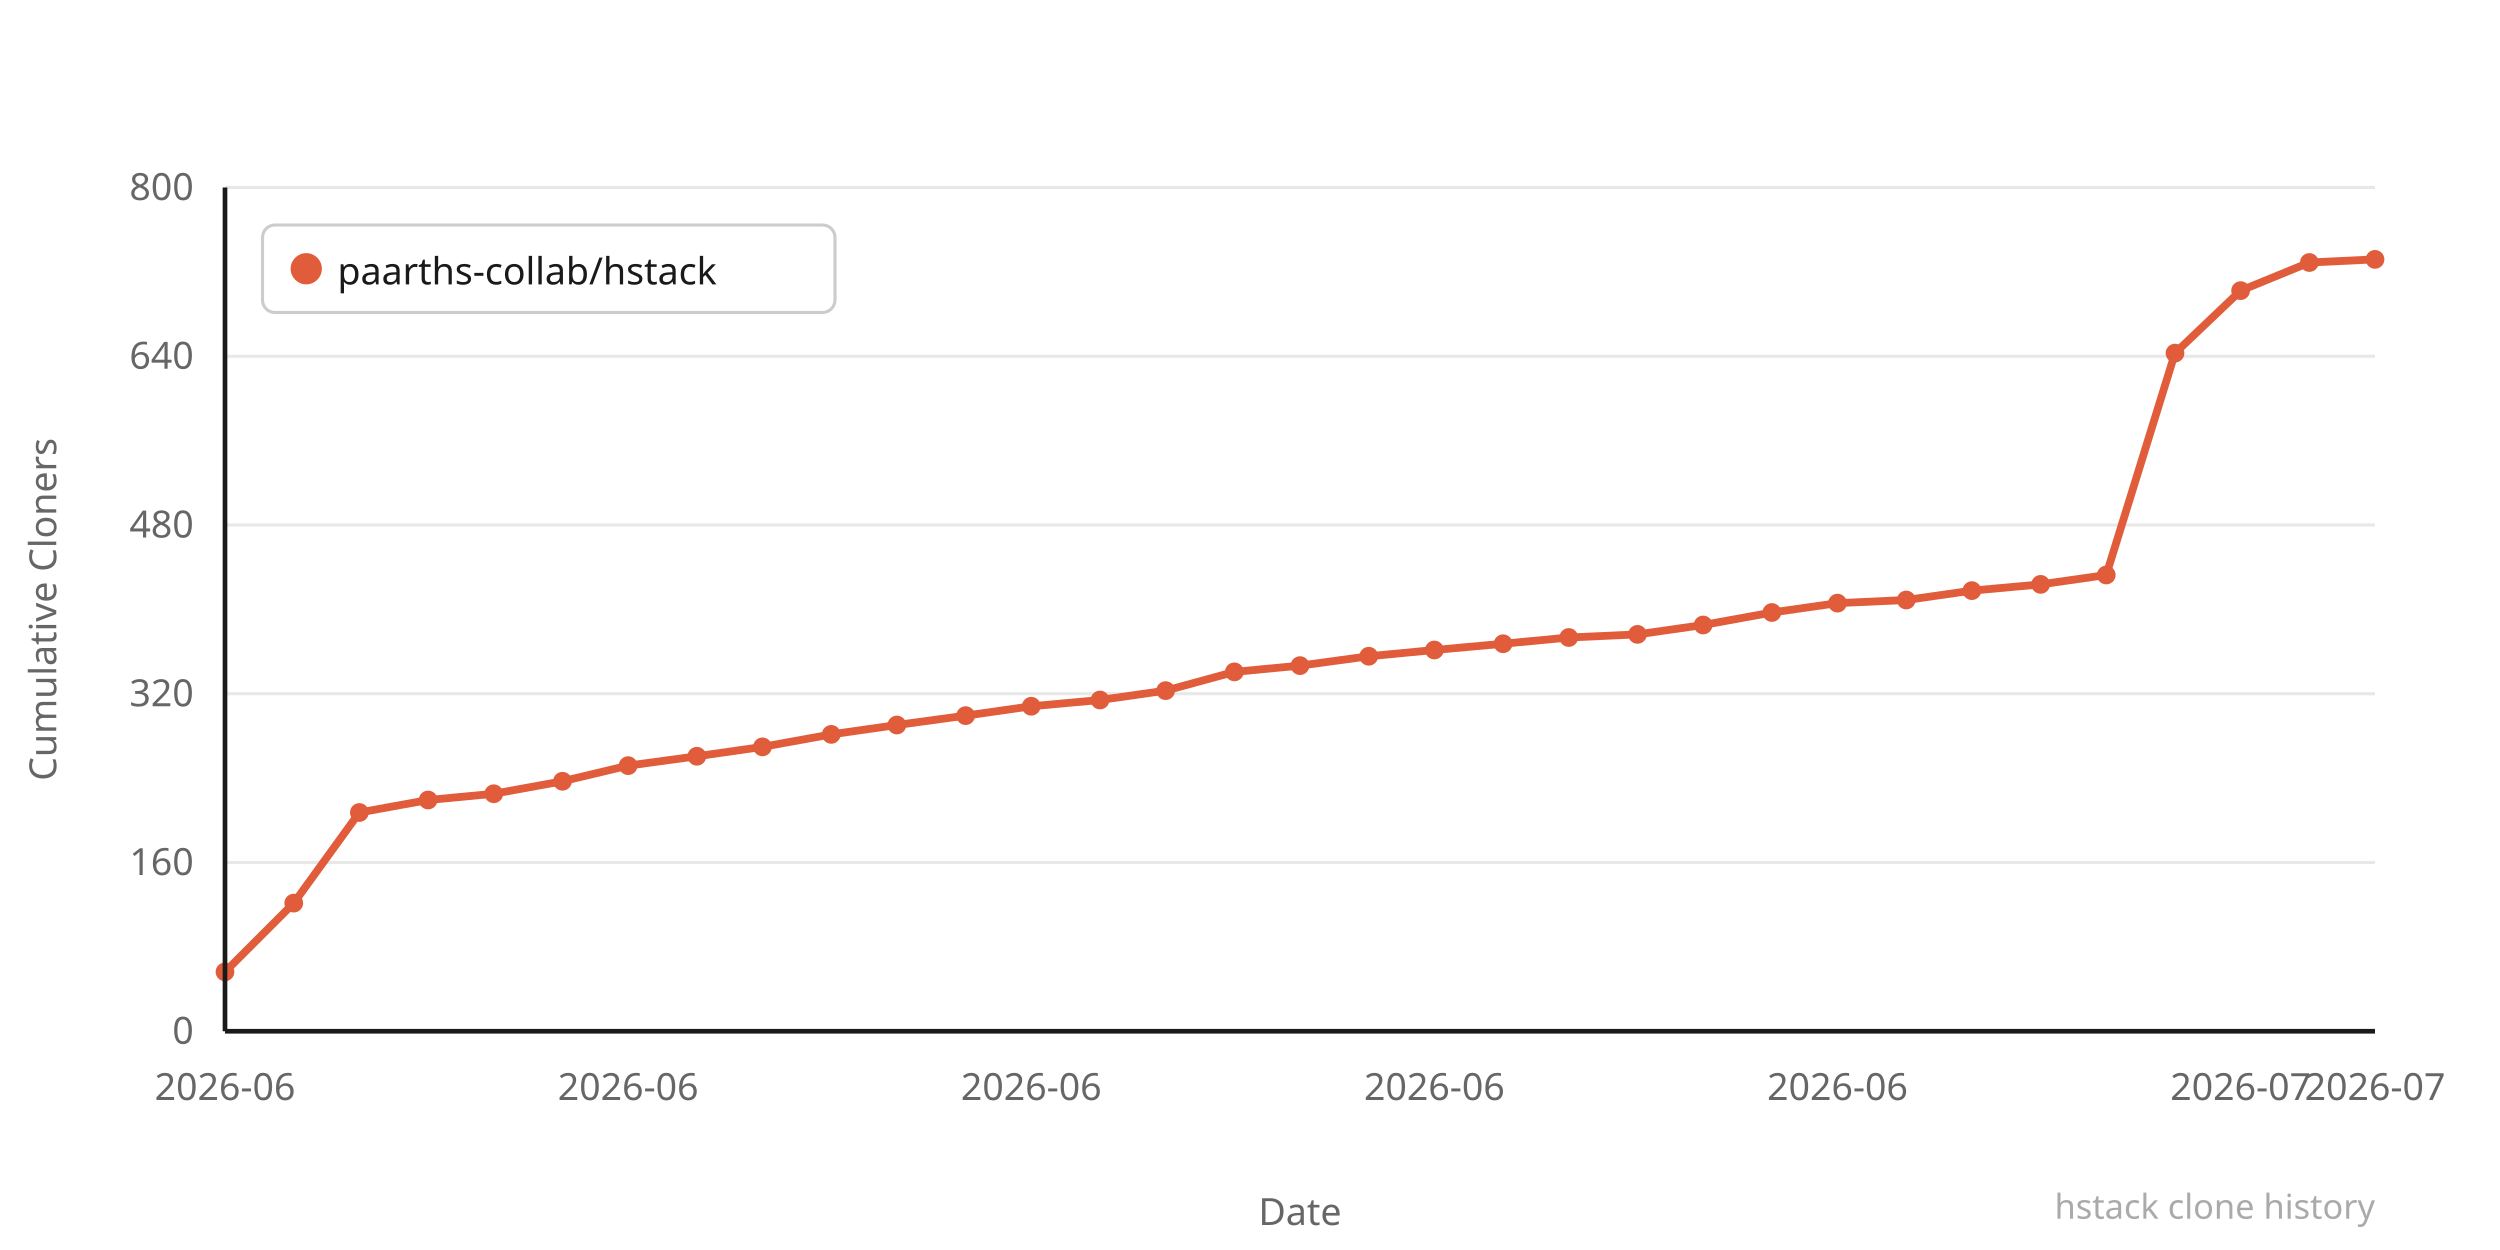
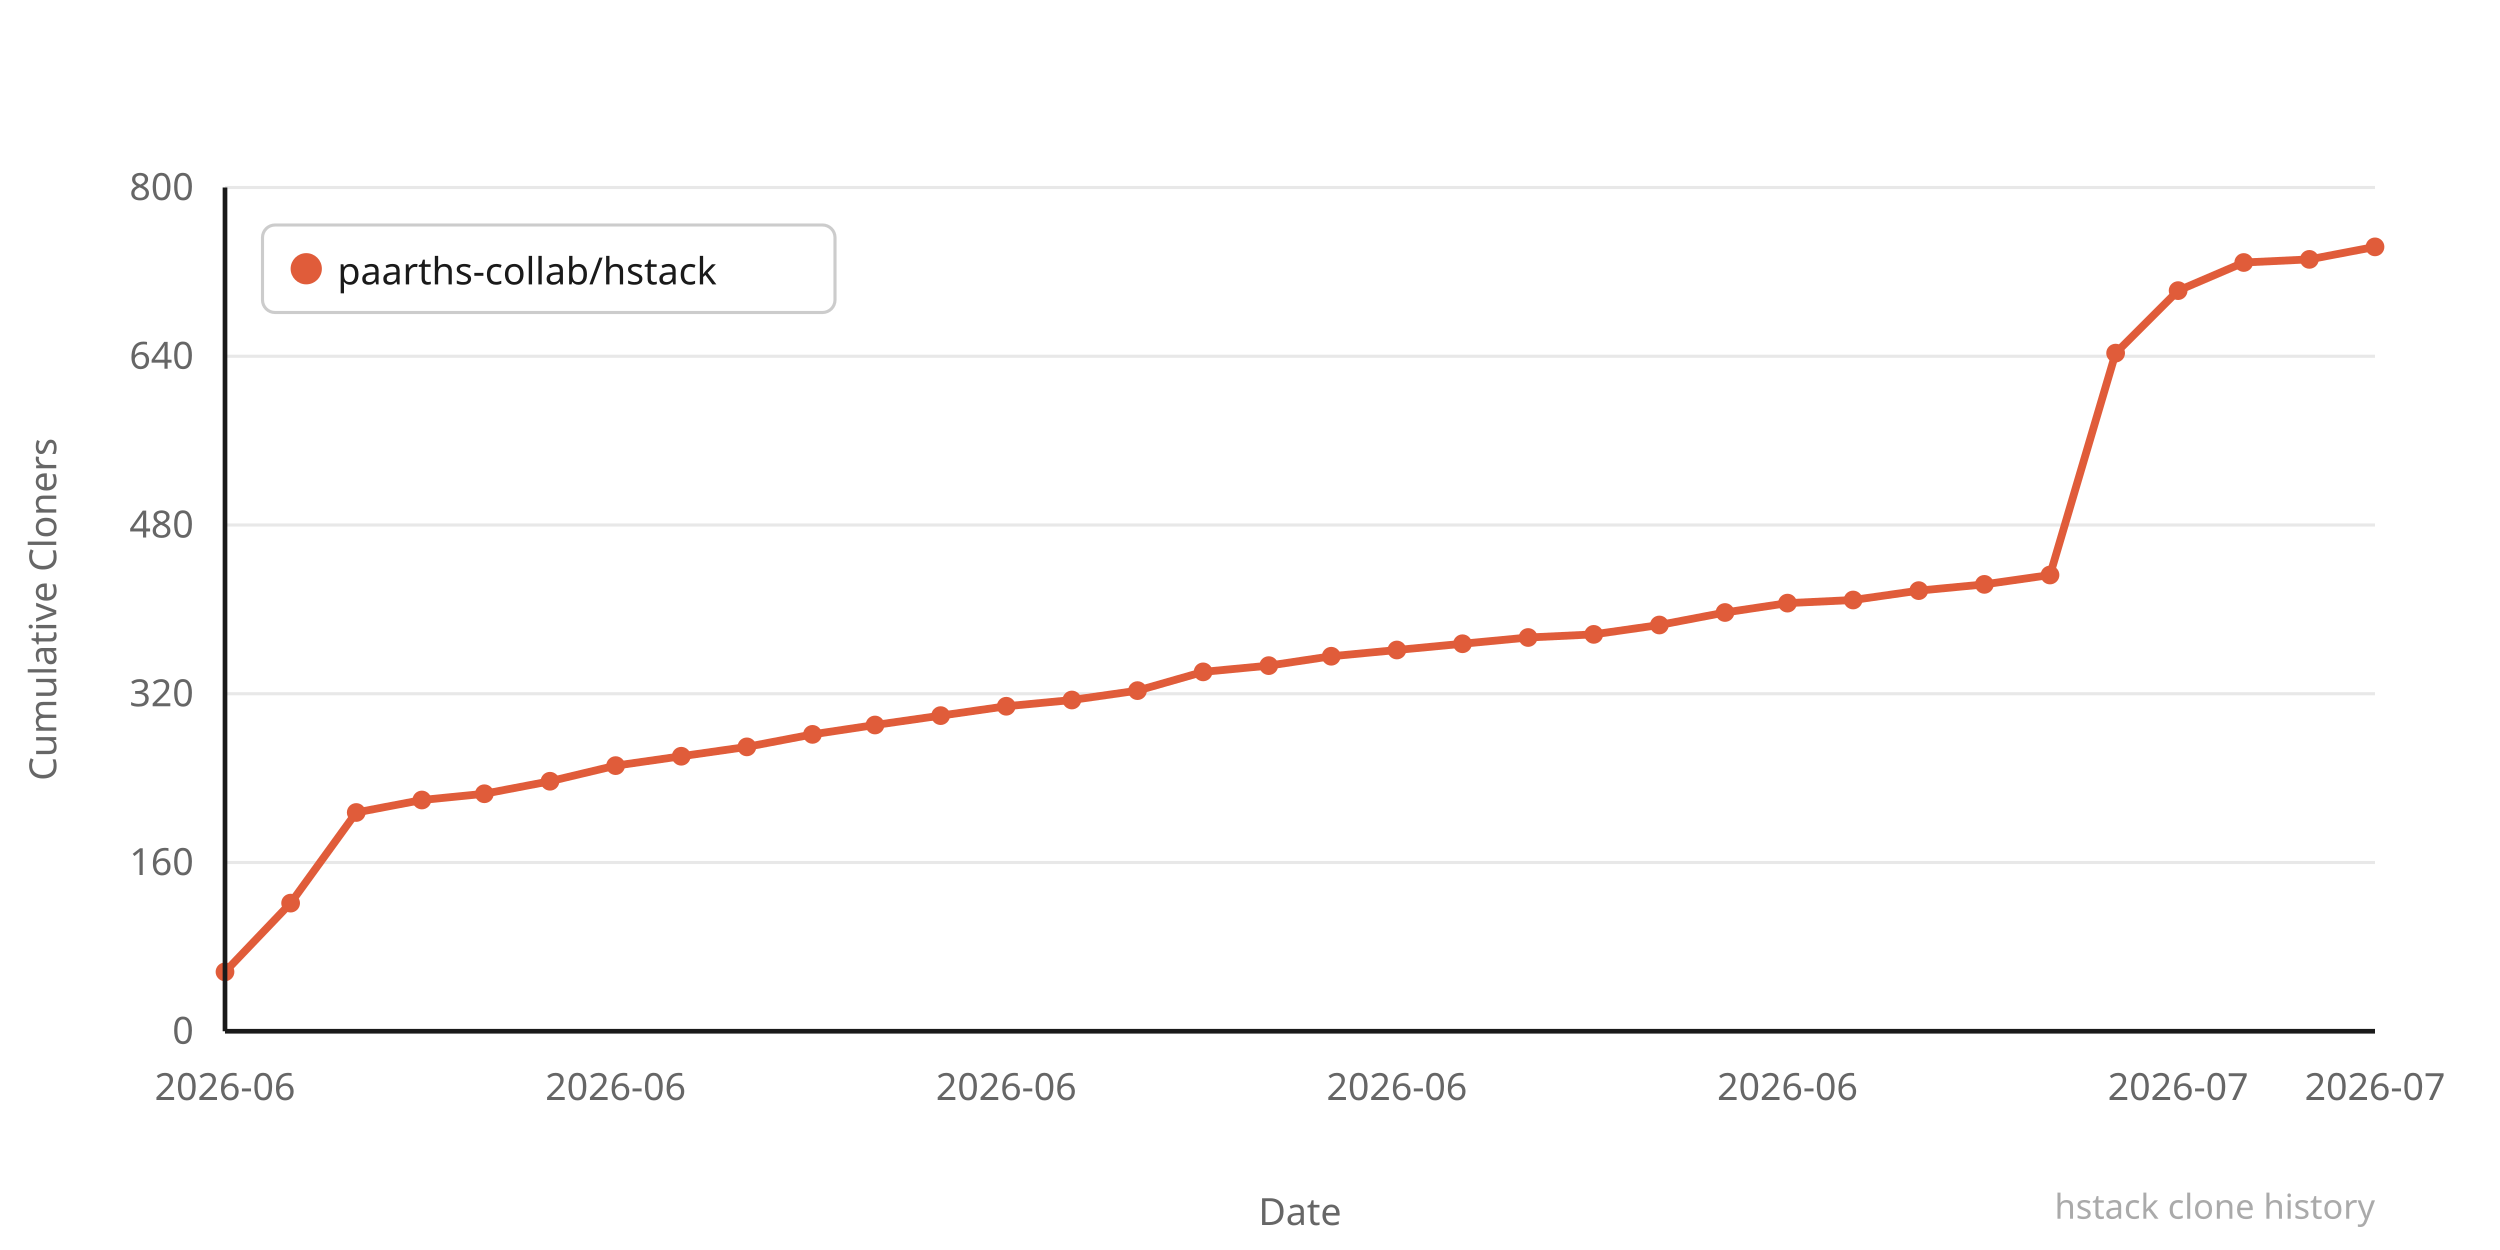
<svg xmlns="http://www.w3.org/2000/svg" width="800" height="400" viewBox="0 0 800 400">
  <rect width="800" height="400" fill="#ffffff" />
  <line x1="72" y1="330" x2="760" y2="330" stroke="#e8e8e8" stroke-width="1" />
  <text x="62" y="334" text-anchor="end" font-family="system-ui,sans-serif" font-size="12" fill="#666666">0</text>
  <line x1="72" y1="276" x2="760" y2="276" stroke="#e8e8e8" stroke-width="1" />
  <text x="62" y="280" text-anchor="end" font-family="system-ui,sans-serif" font-size="12" fill="#666666">160</text>
  <line x1="72" y1="222" x2="760" y2="222" stroke="#e8e8e8" stroke-width="1" />
  <text x="62" y="226" text-anchor="end" font-family="system-ui,sans-serif" font-size="12" fill="#666666">320</text>
  <line x1="72" y1="168" x2="760" y2="168" stroke="#e8e8e8" stroke-width="1" />
  <text x="62" y="172" text-anchor="end" font-family="system-ui,sans-serif" font-size="12" fill="#666666">480</text>
  <line x1="72" y1="114" x2="760" y2="114" stroke="#e8e8e8" stroke-width="1" />
  <text x="62" y="118" text-anchor="end" font-family="system-ui,sans-serif" font-size="12" fill="#666666">640</text>
  <line x1="72" y1="60" x2="760" y2="60" stroke="#e8e8e8" stroke-width="1" />
  <text x="62" y="64" text-anchor="end" font-family="system-ui,sans-serif" font-size="12" fill="#666666">800</text>
-   <polyline points="72,311 94,289 115,260 137,256 158,254 180,250 201,245 223,242 244,239 266,235 287,232 309,229 330,226 352,224 373,221 395,215 416,213 438,210 459,208 481,206 502,204 524,203 545,200 567,196 588,193 610,192 631,189 653,187 674,184 696,113 717,93 739,84 760,83" fill="none" stroke="#e05c3a" stroke-width="2.5" stroke-linejoin="round" stroke-linecap="round" />
+   <polyline points="72,311 93,289 114,260 135,256 155,254 176,250 197,245 218,242 239,239 260,235 280,232 301,229 322,226 343,224 364,221 385,215 406,213 426,210 447,208 468,206 489,204 510,203 531,200 552,196 572,193 593,192 614,189 635,187 656,184 677,113 697,93 718,84 739,83 760,79" fill="none" stroke="#e05c3a" stroke-width="2.5" stroke-linejoin="round" stroke-linecap="round" />
  <circle cx="72" cy="311" r="3" fill="#e05c3a" />
-   <circle cx="94" cy="289" r="3" fill="#e05c3a" />
-   <circle cx="115" cy="260" r="3" fill="#e05c3a" />
-   <circle cx="137" cy="256" r="3" fill="#e05c3a" />
-   <circle cx="158" cy="254" r="3" fill="#e05c3a" />
-   <circle cx="180" cy="250" r="3" fill="#e05c3a" />
-   <circle cx="201" cy="245" r="3" fill="#e05c3a" />
-   <circle cx="223" cy="242" r="3" fill="#e05c3a" />
-   <circle cx="244" cy="239" r="3" fill="#e05c3a" />
-   <circle cx="266" cy="235" r="3" fill="#e05c3a" />
-   <circle cx="287" cy="232" r="3" fill="#e05c3a" />
-   <circle cx="309" cy="229" r="3" fill="#e05c3a" />
-   <circle cx="330" cy="226" r="3" fill="#e05c3a" />
-   <circle cx="352" cy="224" r="3" fill="#e05c3a" />
-   <circle cx="373" cy="221" r="3" fill="#e05c3a" />
-   <circle cx="395" cy="215" r="3" fill="#e05c3a" />
-   <circle cx="416" cy="213" r="3" fill="#e05c3a" />
-   <circle cx="438" cy="210" r="3" fill="#e05c3a" />
-   <circle cx="459" cy="208" r="3" fill="#e05c3a" />
-   <circle cx="481" cy="206" r="3" fill="#e05c3a" />
-   <circle cx="502" cy="204" r="3" fill="#e05c3a" />
-   <circle cx="524" cy="203" r="3" fill="#e05c3a" />
-   <circle cx="545" cy="200" r="3" fill="#e05c3a" />
-   <circle cx="567" cy="196" r="3" fill="#e05c3a" />
-   <circle cx="588" cy="193" r="3" fill="#e05c3a" />
-   <circle cx="610" cy="192" r="3" fill="#e05c3a" />
-   <circle cx="631" cy="189" r="3" fill="#e05c3a" />
-   <circle cx="653" cy="187" r="3" fill="#e05c3a" />
-   <circle cx="674" cy="184" r="3" fill="#e05c3a" />
-   <circle cx="696" cy="113" r="3" fill="#e05c3a" />
-   <circle cx="717" cy="93" r="3" fill="#e05c3a" />
-   <circle cx="739" cy="84" r="3" fill="#e05c3a" />
-   <circle cx="760" cy="83" r="3" fill="#e05c3a" />
+   <circle cx="93" cy="289" r="3" fill="#e05c3a" />
+   <circle cx="114" cy="260" r="3" fill="#e05c3a" />
+   <circle cx="135" cy="256" r="3" fill="#e05c3a" />
+   <circle cx="155" cy="254" r="3" fill="#e05c3a" />
+   <circle cx="176" cy="250" r="3" fill="#e05c3a" />
+   <circle cx="197" cy="245" r="3" fill="#e05c3a" />
+   <circle cx="218" cy="242" r="3" fill="#e05c3a" />
+   <circle cx="239" cy="239" r="3" fill="#e05c3a" />
+   <circle cx="260" cy="235" r="3" fill="#e05c3a" />
+   <circle cx="280" cy="232" r="3" fill="#e05c3a" />
+   <circle cx="301" cy="229" r="3" fill="#e05c3a" />
+   <circle cx="322" cy="226" r="3" fill="#e05c3a" />
+   <circle cx="343" cy="224" r="3" fill="#e05c3a" />
+   <circle cx="364" cy="221" r="3" fill="#e05c3a" />
+   <circle cx="385" cy="215" r="3" fill="#e05c3a" />
+   <circle cx="406" cy="213" r="3" fill="#e05c3a" />
+   <circle cx="426" cy="210" r="3" fill="#e05c3a" />
+   <circle cx="447" cy="208" r="3" fill="#e05c3a" />
+   <circle cx="468" cy="206" r="3" fill="#e05c3a" />
+   <circle cx="489" cy="204" r="3" fill="#e05c3a" />
+   <circle cx="510" cy="203" r="3" fill="#e05c3a" />
+   <circle cx="531" cy="200" r="3" fill="#e05c3a" />
+   <circle cx="552" cy="196" r="3" fill="#e05c3a" />
+   <circle cx="572" cy="193" r="3" fill="#e05c3a" />
+   <circle cx="593" cy="192" r="3" fill="#e05c3a" />
+   <circle cx="614" cy="189" r="3" fill="#e05c3a" />
+   <circle cx="635" cy="187" r="3" fill="#e05c3a" />
+   <circle cx="656" cy="184" r="3" fill="#e05c3a" />
+   <circle cx="677" cy="113" r="3" fill="#e05c3a" />
+   <circle cx="697" cy="93" r="3" fill="#e05c3a" />
+   <circle cx="718" cy="84" r="3" fill="#e05c3a" />
+   <circle cx="739" cy="83" r="3" fill="#e05c3a" />
+   <circle cx="760" cy="79" r="3" fill="#e05c3a" />
  <text x="72" y="352" text-anchor="middle" font-family="system-ui,sans-serif" font-size="12" fill="#666666">2026-06</text>
-   <text x="201" y="352" text-anchor="middle" font-family="system-ui,sans-serif" font-size="12" fill="#666666">2026-06</text>
-   <text x="330" y="352" text-anchor="middle" font-family="system-ui,sans-serif" font-size="12" fill="#666666">2026-06</text>
-   <text x="459" y="352" text-anchor="middle" font-family="system-ui,sans-serif" font-size="12" fill="#666666">2026-06</text>
-   <text x="588" y="352" text-anchor="middle" font-family="system-ui,sans-serif" font-size="12" fill="#666666">2026-06</text>
-   <text x="717" y="352" text-anchor="middle" font-family="system-ui,sans-serif" font-size="12" fill="#666666">2026-07</text>
+   <text x="197" y="352" text-anchor="middle" font-family="system-ui,sans-serif" font-size="12" fill="#666666">2026-06</text>
+   <text x="322" y="352" text-anchor="middle" font-family="system-ui,sans-serif" font-size="12" fill="#666666">2026-06</text>
+   <text x="447" y="352" text-anchor="middle" font-family="system-ui,sans-serif" font-size="12" fill="#666666">2026-06</text>
+   <text x="572" y="352" text-anchor="middle" font-family="system-ui,sans-serif" font-size="12" fill="#666666">2026-06</text>
+   <text x="697" y="352" text-anchor="middle" font-family="system-ui,sans-serif" font-size="12" fill="#666666">2026-07</text>
  <text x="760" y="352" text-anchor="middle" font-family="system-ui,sans-serif" font-size="12" fill="#666666">2026-07</text>
  <text x="-195" y="18" transform="rotate(-90)" text-anchor="middle" font-family="system-ui,sans-serif" font-size="12" fill="#666666">Cumulative Cloners</text>
  <text x="416" y="392" text-anchor="middle" font-family="system-ui,sans-serif" font-size="12" fill="#666666">Date</text>
  <line x1="72" y1="60" x2="72" y2="330" stroke="#1a1a1a" stroke-width="1.5" />
  <line x1="72" y1="330" x2="760" y2="330" stroke="#1a1a1a" stroke-width="1.5" />
  <rect x="84" y="72" width="183.2" height="28" rx="4" fill="#ffffff" stroke="#cccccc" stroke-width="1" />
  <circle cx="98" cy="86" r="5" fill="#e05c3a" />
  <text x="108" y="91" font-family="system-ui,sans-serif" font-size="12" fill="#1a1a1a">paarths-collab/hstack</text>
  <text x="760" y="390" text-anchor="end" font-family="system-ui,sans-serif" font-size="11" fill="#aaaaaa">hstack clone history</text>
</svg>
